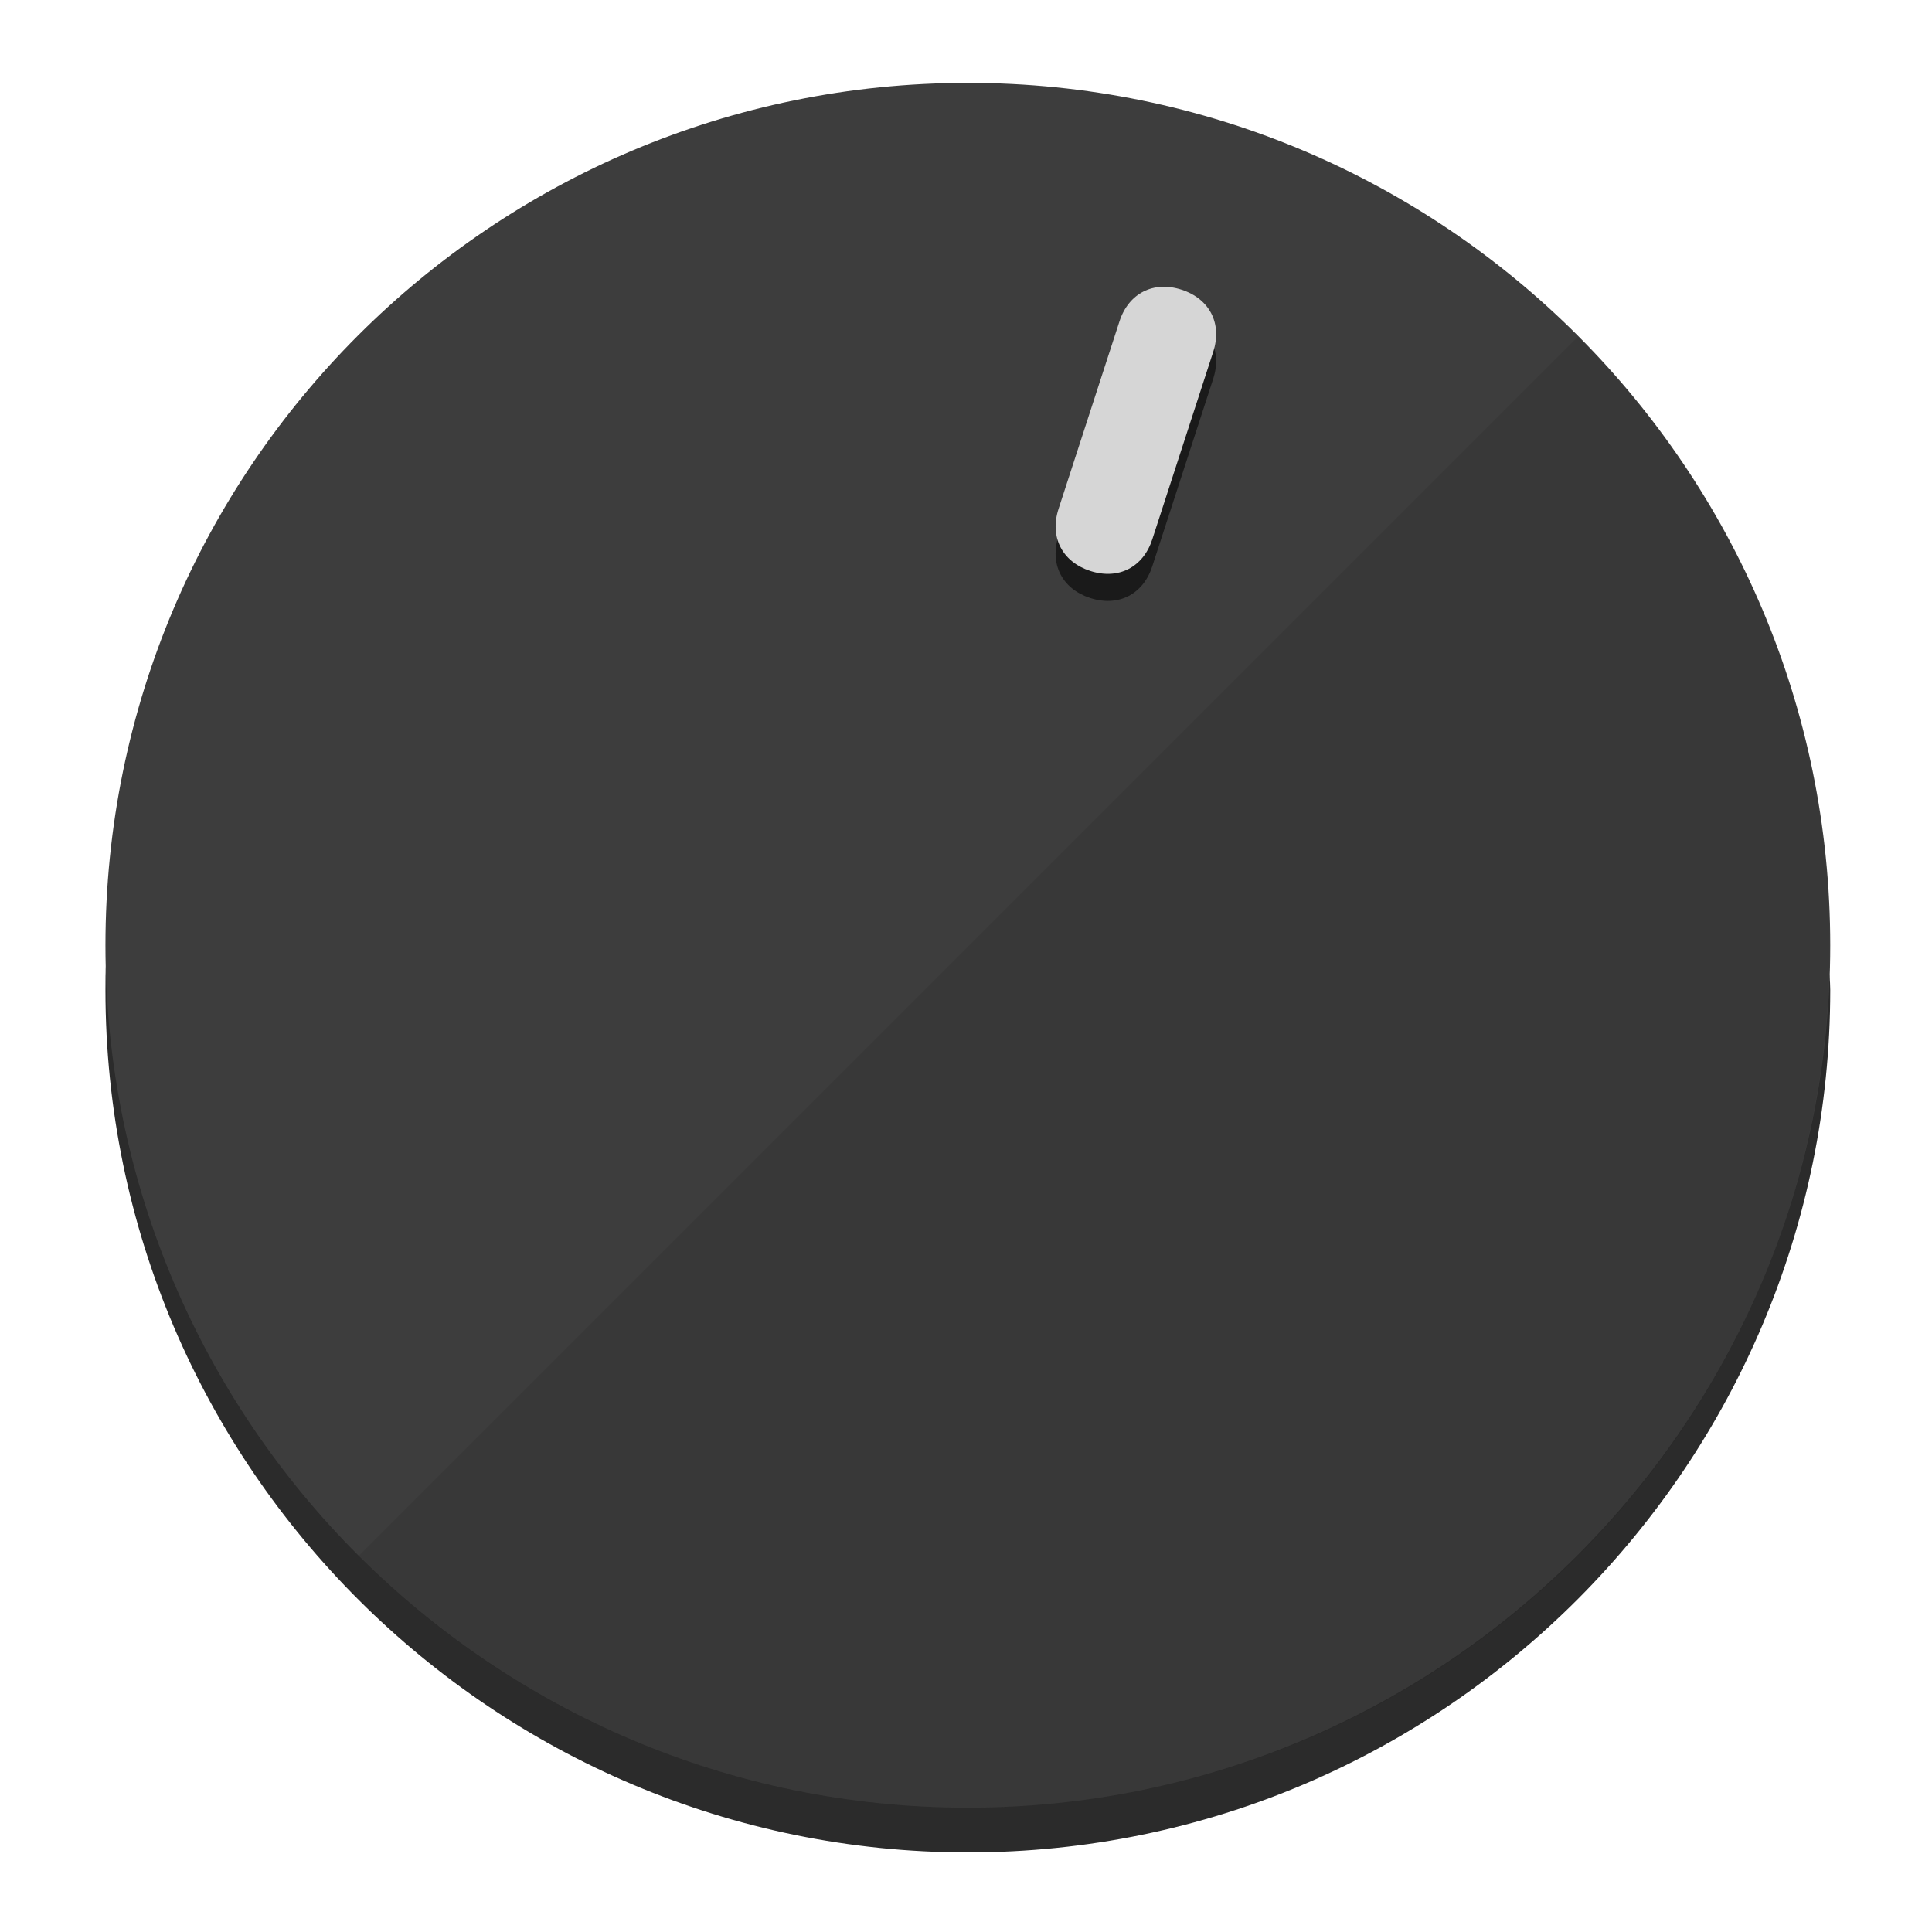
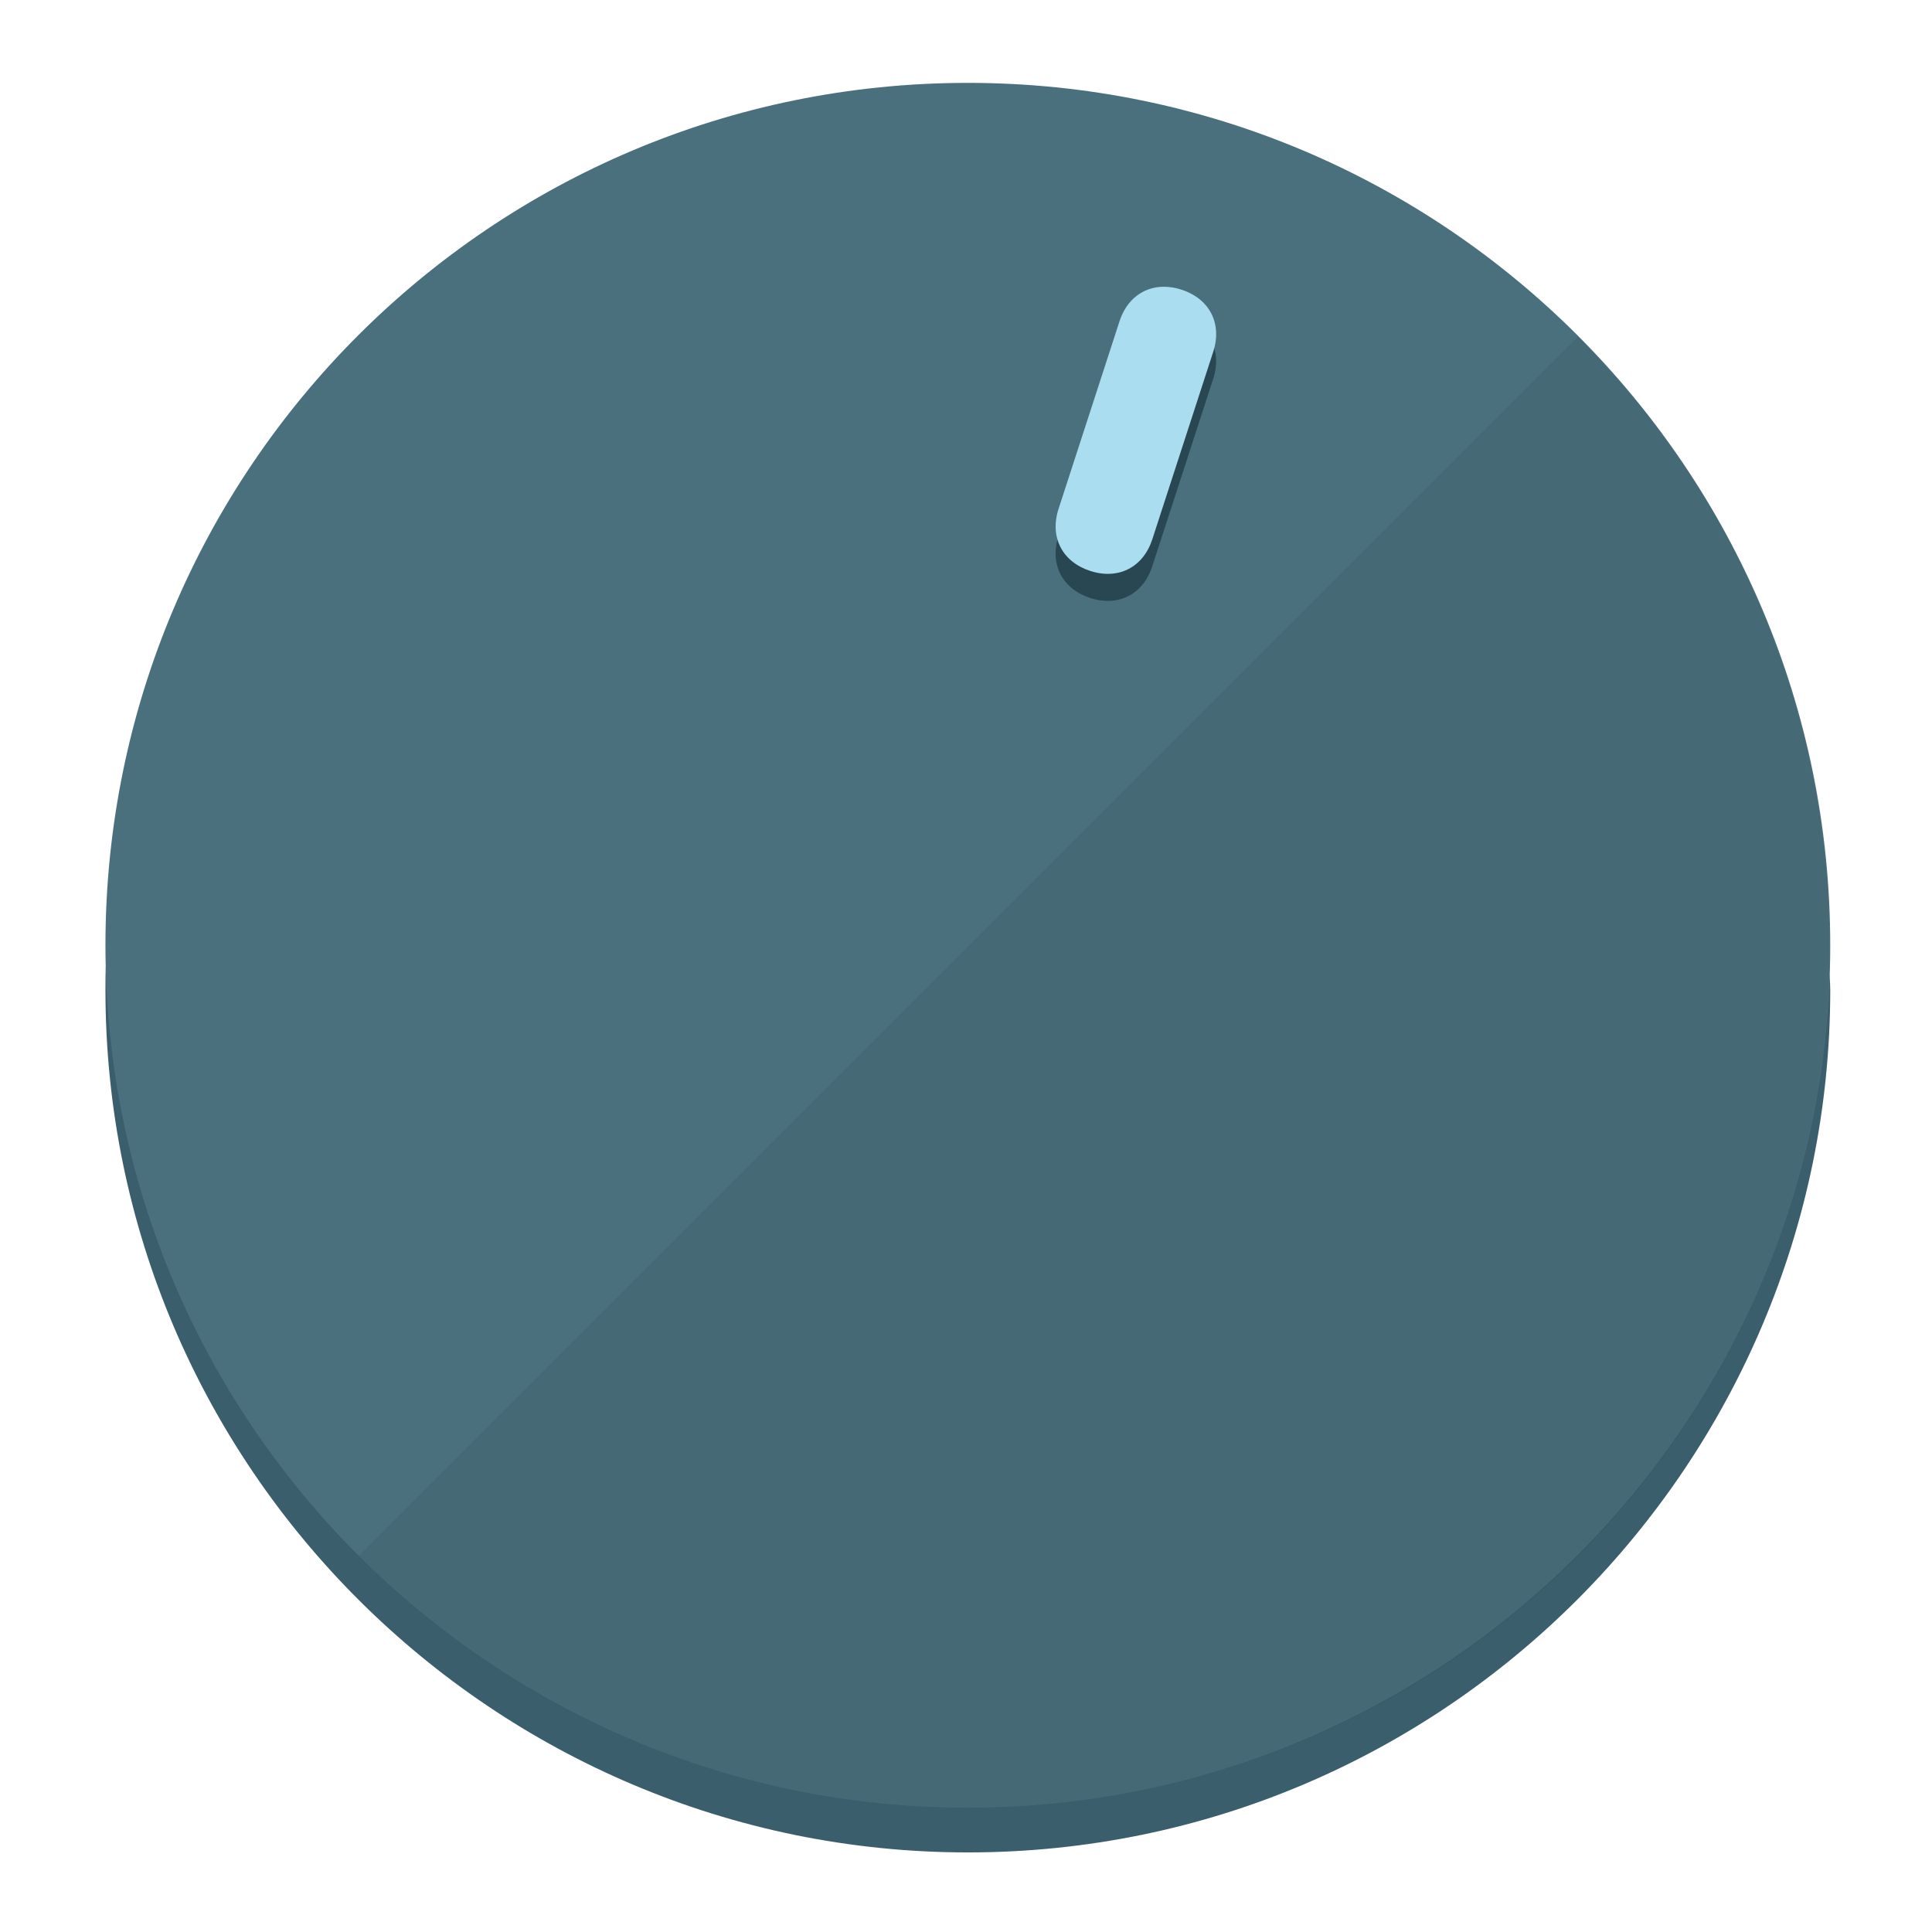
<svg xmlns="http://www.w3.org/2000/svg" height="120px" width="120px" version="1.1" id="Layer_1" viewBox="0 0 496.8 496.8" xml:space="preserve">
  <defs id="defs23" />
  <g id="g3158">
-     <path style="display:inline;fill:#2B2B2B;fill-opacity:1;stroke-width:1.584" d="m 248.875,445.92 c 116.582,0 212.89,-91.238 220.493,-205.286 0,5.069 1.267,8.87 1.267,13.939 0,121.651 -98.842,221.76 -221.76,221.76 -121.651,0 -221.76,-98.842 -221.76,-221.76 0,-5.069 0,-8.87 1.267,-13.939 7.603,114.048 103.91,205.286 220.493,205.286 z" id="path8" />
-     <circle style="display:inline;fill:#3D3D3D;fill-opacity:1;stroke-width:1.584" cx="248.875" cy="243.071" r="221.76" id="circle12" />
-     <path style="display:inline;fill:#1A1A1A;fill-opacity:0.154;stroke-width:1.587" d="m 405.744,86.606 c 86.308,86.308 86.308,227.193 0,313.5 -86.308,86.308 -227.193,86.308 -313.5,0" id="path14" />
+     <path style="display:inline;fill:#3A5E6B;fill-opacity:1;stroke-width:1.584" d="m 248.875,445.92 c 116.582,0 212.89,-91.238 220.493,-205.286 0,5.069 1.267,8.87 1.267,13.939 0,121.651 -98.842,221.76 -221.76,221.76 -121.651,0 -221.76,-98.842 -221.76,-221.76 0,-5.069 0,-8.87 1.267,-13.939 7.603,114.048 103.91,205.286 220.493,205.286 z" id="path8" />
+     <circle style="display:inline;fill:#4B707D;fill-opacity:1;stroke-width:1.584" cx="248.875" cy="243.071" r="221.76" id="circle12" />
+     <path style="display:inline;fill:#294752;fill-opacity:0.154;stroke-width:1.587" d="m 405.744,86.606 c 86.308,86.308 86.308,227.193 0,313.5 -86.308,86.308 -227.193,86.308 -313.5,0" id="path14" />
  </g>
  <g id="g3198">
    <circle style="display:none;fill:#000000;fill-opacity:0;stroke-width:1.584" cx="311.577" cy="154.88" r="221.76" id="circle12-3" transform="rotate(18)" />
-     <path style="display:inline;fill:#1A1A1A;fill-opacity:1;stroke-width:1.584" d="m 296.298,145.631 c -2.35,7.231 -8.737,10.485 -15.968,8.136 v 0 c -7.231,-2.35 -10.485,-8.737 -8.136,-15.968 l 15.663,-48.207 c 2.35,-7.231 8.737,-10.485 15.968,-8.136 v 0 c 7.231,2.349 10.485,8.737 8.136,15.968 z" id="path3789" />
-     <path style="display:inline;fill:#D6D6D6;stroke-width:1.584" d="m 296.308,138.672 c -2.35,7.231 -8.737,10.485 -15.968,8.136 v 0 c -7.231,-2.349 -10.485,-8.737 -8.136,-15.968 l 15.663,-48.207 c 2.35,-7.231 8.737,-10.485 15.968,-8.136 v 0 c 7.231,2.35 10.485,8.737 8.136,15.968 z" id="path915" />
+     <path style="display:inline;fill:#294752;fill-opacity:1;stroke-width:1.584" d="m 296.298,145.631 c -2.35,7.231 -8.737,10.485 -15.968,8.136 v 0 c -7.231,-2.35 -10.485,-8.737 -8.136,-15.968 l 15.663,-48.207 c 2.35,-7.231 8.737,-10.485 15.968,-8.136 v 0 c 7.231,2.349 10.485,8.737 8.136,15.968 z" id="path3789" />
+     <path style="display:inline;fill:#AADDF0;stroke-width:1.584" d="m 296.308,138.672 c -2.35,7.231 -8.737,10.485 -15.968,8.136 v 0 c -7.231,-2.349 -10.485,-8.737 -8.136,-15.968 l 15.663,-48.207 c 2.35,-7.231 8.737,-10.485 15.968,-8.136 v 0 c 7.231,2.35 10.485,8.737 8.136,15.968 z" id="path915" />
  </g>
</svg>
